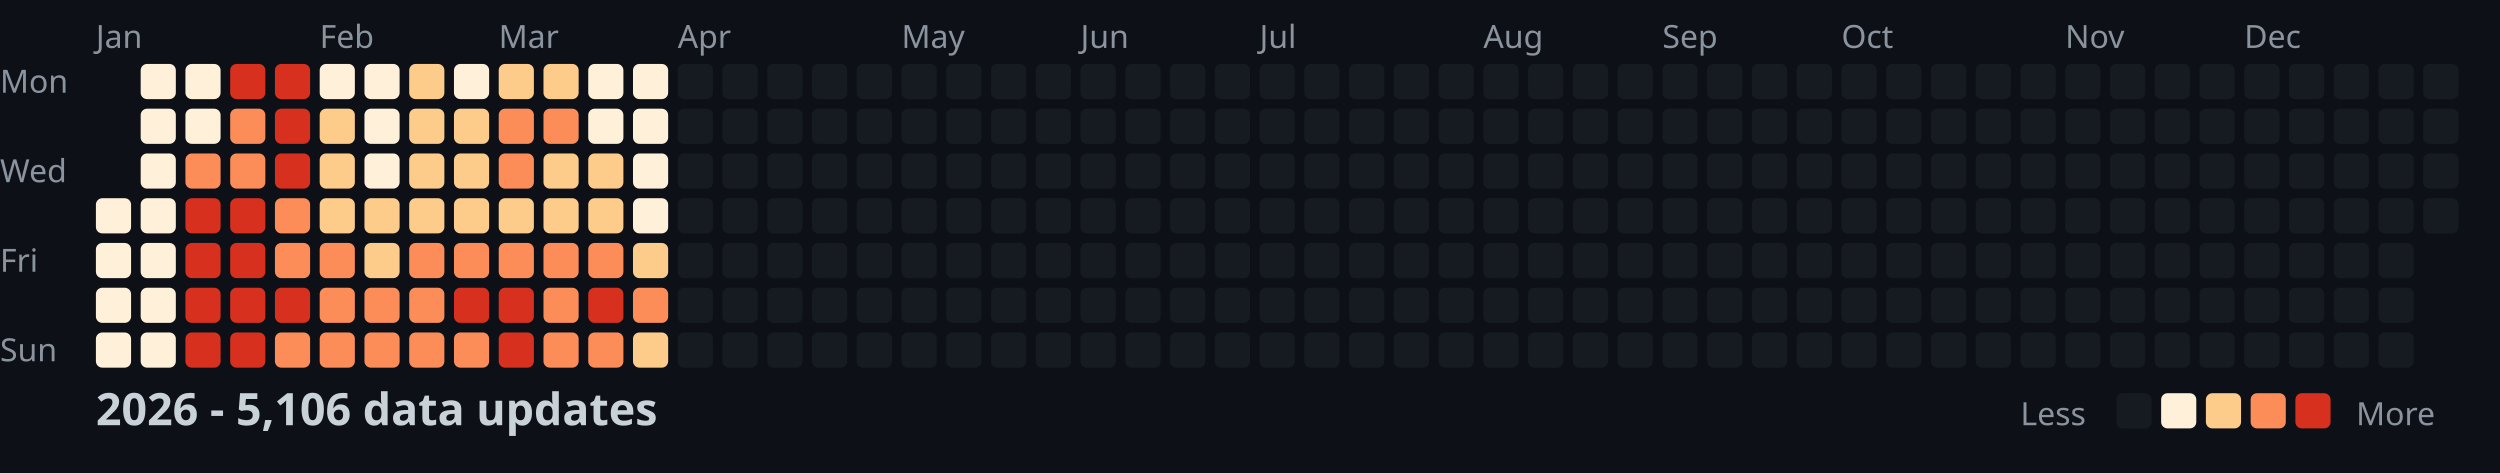
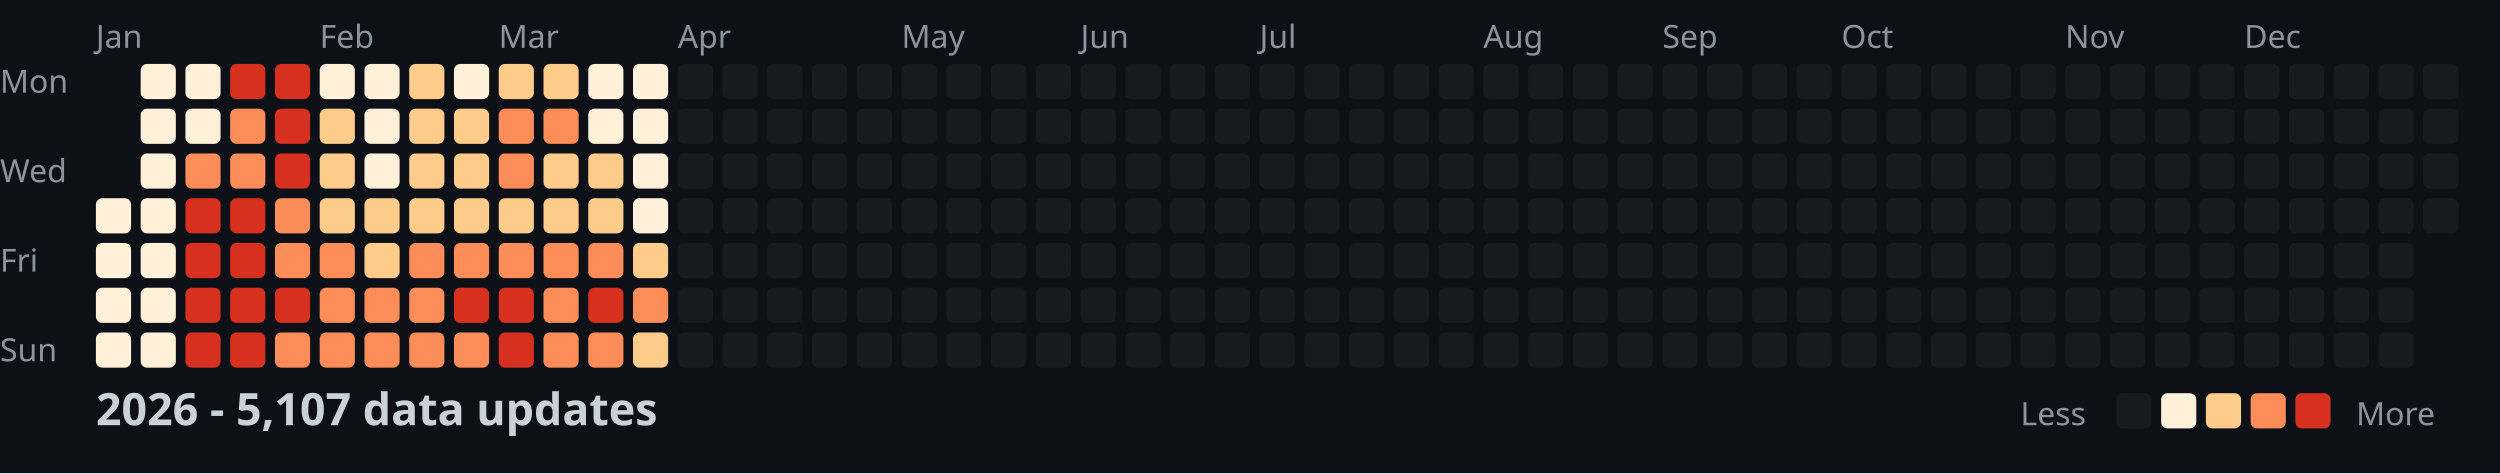
<svg xmlns="http://www.w3.org/2000/svg" width="782" height="148">
  <style>
    .month { font: 10px sans-serif; fill: #8b949e; }
    .day { font: 10px sans-serif; fill: #8b949e; }
    .title { font: bold 14px sans-serif; fill: #c9d1d9; }
    .legend { font: 10px sans-serif; fill: #8b949e; }
  </style>
  <rect width="100%" height="100%" fill="#0d1117" />
  <text x="0" y="29" class="day">Mon</text>
  <text x="0" y="57" class="day">Wed</text>
  <text x="0" y="85" class="day">Fri</text>
  <text x="0" y="113" class="day">Sun</text>
  <text x="30" y="15" class="month">Jan</text>
  <text x="100" y="15" class="month">Feb</text>
  <text x="156" y="15" class="month">Mar</text>
  <text x="212" y="15" class="month">Apr</text>
  <text x="282" y="15" class="month">May</text>
  <text x="338" y="15" class="month">Jun</text>
  <text x="394" y="15" class="month">Jul</text>
  <text x="464" y="15" class="month">Aug</text>
  <text x="520" y="15" class="month">Sep</text>
  <text x="576" y="15" class="month">Oct</text>
  <text x="646" y="15" class="month">Nov</text>
  <text x="702" y="15" class="month">Dec</text>
  <rect x="30" y="62" width="11" height="11" fill="#fef0d9" rx="2" />
  <rect x="30" y="76" width="11" height="11" fill="#fef0d9" rx="2" />
  <rect x="30" y="90" width="11" height="11" fill="#fef0d9" rx="2" />
  <rect x="30" y="104" width="11" height="11" fill="#fef0d9" rx="2" />
  <rect x="44" y="20" width="11" height="11" fill="#fef0d9" rx="2" />
  <rect x="44" y="34" width="11" height="11" fill="#fef0d9" rx="2" />
  <rect x="44" y="48" width="11" height="11" fill="#fef0d9" rx="2" />
  <rect x="44" y="62" width="11" height="11" fill="#fef0d9" rx="2" />
  <rect x="44" y="76" width="11" height="11" fill="#fef0d9" rx="2" />
  <rect x="44" y="90" width="11" height="11" fill="#fef0d9" rx="2" />
  <rect x="44" y="104" width="11" height="11" fill="#fef0d9" rx="2" />
  <rect x="58" y="20" width="11" height="11" fill="#fef0d9" rx="2" />
  <rect x="58" y="34" width="11" height="11" fill="#fef0d9" rx="2" />
  <rect x="58" y="48" width="11" height="11" fill="#fc8d59" rx="2" />
  <rect x="58" y="62" width="11" height="11" fill="#d7301f" rx="2" />
  <rect x="58" y="76" width="11" height="11" fill="#d7301f" rx="2" />
  <rect x="58" y="90" width="11" height="11" fill="#d7301f" rx="2" />
  <rect x="58" y="104" width="11" height="11" fill="#d7301f" rx="2" />
  <rect x="72" y="20" width="11" height="11" fill="#d7301f" rx="2" />
  <rect x="72" y="34" width="11" height="11" fill="#fc8d59" rx="2" />
  <rect x="72" y="48" width="11" height="11" fill="#fc8d59" rx="2" />
  <rect x="72" y="62" width="11" height="11" fill="#d7301f" rx="2" />
  <rect x="72" y="76" width="11" height="11" fill="#d7301f" rx="2" />
  <rect x="72" y="90" width="11" height="11" fill="#d7301f" rx="2" />
  <rect x="72" y="104" width="11" height="11" fill="#d7301f" rx="2" />
  <rect x="86" y="20" width="11" height="11" fill="#d7301f" rx="2" />
  <rect x="86" y="34" width="11" height="11" fill="#d7301f" rx="2" />
  <rect x="86" y="48" width="11" height="11" fill="#d7301f" rx="2" />
  <rect x="86" y="62" width="11" height="11" fill="#fc8d59" rx="2" />
  <rect x="86" y="76" width="11" height="11" fill="#fc8d59" rx="2" />
  <rect x="86" y="90" width="11" height="11" fill="#d7301f" rx="2" />
  <rect x="86" y="104" width="11" height="11" fill="#fc8d59" rx="2" />
  <rect x="100" y="20" width="11" height="11" fill="#fef0d9" rx="2" />
  <rect x="100" y="34" width="11" height="11" fill="#fdcc8a" rx="2" />
  <rect x="100" y="48" width="11" height="11" fill="#fdcc8a" rx="2" />
  <rect x="100" y="62" width="11" height="11" fill="#fdcc8a" rx="2" />
  <rect x="100" y="76" width="11" height="11" fill="#fc8d59" rx="2" />
  <rect x="100" y="90" width="11" height="11" fill="#fc8d59" rx="2" />
  <rect x="100" y="104" width="11" height="11" fill="#fc8d59" rx="2" />
  <rect x="114" y="20" width="11" height="11" fill="#fef0d9" rx="2" />
  <rect x="114" y="34" width="11" height="11" fill="#fef0d9" rx="2" />
  <rect x="114" y="48" width="11" height="11" fill="#fef0d9" rx="2" />
  <rect x="114" y="62" width="11" height="11" fill="#fdcc8a" rx="2" />
  <rect x="114" y="76" width="11" height="11" fill="#fdcc8a" rx="2" />
  <rect x="114" y="90" width="11" height="11" fill="#fc8d59" rx="2" />
  <rect x="114" y="104" width="11" height="11" fill="#fc8d59" rx="2" />
  <rect x="128" y="20" width="11" height="11" fill="#fdcc8a" rx="2" />
  <rect x="128" y="34" width="11" height="11" fill="#fdcc8a" rx="2" />
  <rect x="128" y="48" width="11" height="11" fill="#fdcc8a" rx="2" />
  <rect x="128" y="62" width="11" height="11" fill="#fdcc8a" rx="2" />
  <rect x="128" y="76" width="11" height="11" fill="#fc8d59" rx="2" />
  <rect x="128" y="90" width="11" height="11" fill="#fc8d59" rx="2" />
  <rect x="128" y="104" width="11" height="11" fill="#fc8d59" rx="2" />
  <rect x="142" y="20" width="11" height="11" fill="#fef0d9" rx="2" />
  <rect x="142" y="34" width="11" height="11" fill="#fdcc8a" rx="2" />
  <rect x="142" y="48" width="11" height="11" fill="#fdcc8a" rx="2" />
  <rect x="142" y="62" width="11" height="11" fill="#fdcc8a" rx="2" />
  <rect x="142" y="76" width="11" height="11" fill="#fc8d59" rx="2" />
  <rect x="142" y="90" width="11" height="11" fill="#d7301f" rx="2" />
  <rect x="142" y="104" width="11" height="11" fill="#fc8d59" rx="2" />
  <rect x="156" y="20" width="11" height="11" fill="#fdcc8a" rx="2" />
  <rect x="156" y="34" width="11" height="11" fill="#fc8d59" rx="2" />
  <rect x="156" y="48" width="11" height="11" fill="#fc8d59" rx="2" />
  <rect x="156" y="62" width="11" height="11" fill="#fdcc8a" rx="2" />
  <rect x="156" y="76" width="11" height="11" fill="#fc8d59" rx="2" />
  <rect x="156" y="90" width="11" height="11" fill="#d7301f" rx="2" />
  <rect x="156" y="104" width="11" height="11" fill="#d7301f" rx="2" />
  <rect x="170" y="20" width="11" height="11" fill="#fdcc8a" rx="2" />
  <rect x="170" y="34" width="11" height="11" fill="#fc8d59" rx="2" />
  <rect x="170" y="48" width="11" height="11" fill="#fdcc8a" rx="2" />
  <rect x="170" y="62" width="11" height="11" fill="#fdcc8a" rx="2" />
  <rect x="170" y="76" width="11" height="11" fill="#fc8d59" rx="2" />
  <rect x="170" y="90" width="11" height="11" fill="#fc8d59" rx="2" />
  <rect x="170" y="104" width="11" height="11" fill="#fc8d59" rx="2" />
  <rect x="184" y="20" width="11" height="11" fill="#fef0d9" rx="2" />
  <rect x="184" y="34" width="11" height="11" fill="#fef0d9" rx="2" />
  <rect x="184" y="48" width="11" height="11" fill="#fdcc8a" rx="2" />
  <rect x="184" y="62" width="11" height="11" fill="#fdcc8a" rx="2" />
  <rect x="184" y="76" width="11" height="11" fill="#fc8d59" rx="2" />
  <rect x="184" y="90" width="11" height="11" fill="#d7301f" rx="2" />
  <rect x="184" y="104" width="11" height="11" fill="#fc8d59" rx="2" />
  <rect x="198" y="20" width="11" height="11" fill="#fef0d9" rx="2" />
  <rect x="198" y="34" width="11" height="11" fill="#fef0d9" rx="2" />
  <rect x="198" y="48" width="11" height="11" fill="#fef0d9" rx="2" />
  <rect x="198" y="62" width="11" height="11" fill="#fef0d9" rx="2" />
  <rect x="198" y="76" width="11" height="11" fill="#fdcc8a" rx="2" />
  <rect x="198" y="90" width="11" height="11" fill="#fc8d59" rx="2" />
  <rect x="198" y="104" width="11" height="11" fill="#fdcc8a" rx="2" />
  <rect x="212" y="20" width="11" height="11" fill="#161b22" rx="2" />
  <rect x="212" y="34" width="11" height="11" fill="#161b22" rx="2" />
  <rect x="212" y="48" width="11" height="11" fill="#161b22" rx="2" />
  <rect x="212" y="62" width="11" height="11" fill="#161b22" rx="2" />
  <rect x="212" y="76" width="11" height="11" fill="#161b22" rx="2" />
  <rect x="212" y="90" width="11" height="11" fill="#161b22" rx="2" />
  <rect x="212" y="104" width="11" height="11" fill="#161b22" rx="2" />
  <rect x="226" y="20" width="11" height="11" fill="#161b22" rx="2" />
  <rect x="226" y="34" width="11" height="11" fill="#161b22" rx="2" />
  <rect x="226" y="48" width="11" height="11" fill="#161b22" rx="2" />
  <rect x="226" y="62" width="11" height="11" fill="#161b22" rx="2" />
  <rect x="226" y="76" width="11" height="11" fill="#161b22" rx="2" />
  <rect x="226" y="90" width="11" height="11" fill="#161b22" rx="2" />
  <rect x="226" y="104" width="11" height="11" fill="#161b22" rx="2" />
  <rect x="240" y="20" width="11" height="11" fill="#161b22" rx="2" />
  <rect x="240" y="34" width="11" height="11" fill="#161b22" rx="2" />
  <rect x="240" y="48" width="11" height="11" fill="#161b22" rx="2" />
  <rect x="240" y="62" width="11" height="11" fill="#161b22" rx="2" />
  <rect x="240" y="76" width="11" height="11" fill="#161b22" rx="2" />
  <rect x="240" y="90" width="11" height="11" fill="#161b22" rx="2" />
  <rect x="240" y="104" width="11" height="11" fill="#161b22" rx="2" />
  <rect x="254" y="20" width="11" height="11" fill="#161b22" rx="2" />
  <rect x="254" y="34" width="11" height="11" fill="#161b22" rx="2" />
  <rect x="254" y="48" width="11" height="11" fill="#161b22" rx="2" />
  <rect x="254" y="62" width="11" height="11" fill="#161b22" rx="2" />
  <rect x="254" y="76" width="11" height="11" fill="#161b22" rx="2" />
  <rect x="254" y="90" width="11" height="11" fill="#161b22" rx="2" />
  <rect x="254" y="104" width="11" height="11" fill="#161b22" rx="2" />
  <rect x="268" y="20" width="11" height="11" fill="#161b22" rx="2" />
  <rect x="268" y="34" width="11" height="11" fill="#161b22" rx="2" />
  <rect x="268" y="48" width="11" height="11" fill="#161b22" rx="2" />
  <rect x="268" y="62" width="11" height="11" fill="#161b22" rx="2" />
  <rect x="268" y="76" width="11" height="11" fill="#161b22" rx="2" />
  <rect x="268" y="90" width="11" height="11" fill="#161b22" rx="2" />
  <rect x="268" y="104" width="11" height="11" fill="#161b22" rx="2" />
  <rect x="282" y="20" width="11" height="11" fill="#161b22" rx="2" />
  <rect x="282" y="34" width="11" height="11" fill="#161b22" rx="2" />
  <rect x="282" y="48" width="11" height="11" fill="#161b22" rx="2" />
  <rect x="282" y="62" width="11" height="11" fill="#161b22" rx="2" />
  <rect x="282" y="76" width="11" height="11" fill="#161b22" rx="2" />
  <rect x="282" y="90" width="11" height="11" fill="#161b22" rx="2" />
  <rect x="282" y="104" width="11" height="11" fill="#161b22" rx="2" />
  <rect x="296" y="20" width="11" height="11" fill="#161b22" rx="2" />
  <rect x="296" y="34" width="11" height="11" fill="#161b22" rx="2" />
  <rect x="296" y="48" width="11" height="11" fill="#161b22" rx="2" />
  <rect x="296" y="62" width="11" height="11" fill="#161b22" rx="2" />
  <rect x="296" y="76" width="11" height="11" fill="#161b22" rx="2" />
  <rect x="296" y="90" width="11" height="11" fill="#161b22" rx="2" />
  <rect x="296" y="104" width="11" height="11" fill="#161b22" rx="2" />
  <rect x="310" y="20" width="11" height="11" fill="#161b22" rx="2" />
  <rect x="310" y="34" width="11" height="11" fill="#161b22" rx="2" />
  <rect x="310" y="48" width="11" height="11" fill="#161b22" rx="2" />
  <rect x="310" y="62" width="11" height="11" fill="#161b22" rx="2" />
  <rect x="310" y="76" width="11" height="11" fill="#161b22" rx="2" />
  <rect x="310" y="90" width="11" height="11" fill="#161b22" rx="2" />
  <rect x="310" y="104" width="11" height="11" fill="#161b22" rx="2" />
  <rect x="324" y="20" width="11" height="11" fill="#161b22" rx="2" />
  <rect x="324" y="34" width="11" height="11" fill="#161b22" rx="2" />
  <rect x="324" y="48" width="11" height="11" fill="#161b22" rx="2" />
  <rect x="324" y="62" width="11" height="11" fill="#161b22" rx="2" />
  <rect x="324" y="76" width="11" height="11" fill="#161b22" rx="2" />
  <rect x="324" y="90" width="11" height="11" fill="#161b22" rx="2" />
  <rect x="324" y="104" width="11" height="11" fill="#161b22" rx="2" />
  <rect x="338" y="20" width="11" height="11" fill="#161b22" rx="2" />
  <rect x="338" y="34" width="11" height="11" fill="#161b22" rx="2" />
  <rect x="338" y="48" width="11" height="11" fill="#161b22" rx="2" />
  <rect x="338" y="62" width="11" height="11" fill="#161b22" rx="2" />
  <rect x="338" y="76" width="11" height="11" fill="#161b22" rx="2" />
  <rect x="338" y="90" width="11" height="11" fill="#161b22" rx="2" />
  <rect x="338" y="104" width="11" height="11" fill="#161b22" rx="2" />
  <rect x="352" y="20" width="11" height="11" fill="#161b22" rx="2" />
  <rect x="352" y="34" width="11" height="11" fill="#161b22" rx="2" />
  <rect x="352" y="48" width="11" height="11" fill="#161b22" rx="2" />
  <rect x="352" y="62" width="11" height="11" fill="#161b22" rx="2" />
  <rect x="352" y="76" width="11" height="11" fill="#161b22" rx="2" />
  <rect x="352" y="90" width="11" height="11" fill="#161b22" rx="2" />
  <rect x="352" y="104" width="11" height="11" fill="#161b22" rx="2" />
  <rect x="366" y="20" width="11" height="11" fill="#161b22" rx="2" />
  <rect x="366" y="34" width="11" height="11" fill="#161b22" rx="2" />
  <rect x="366" y="48" width="11" height="11" fill="#161b22" rx="2" />
  <rect x="366" y="62" width="11" height="11" fill="#161b22" rx="2" />
  <rect x="366" y="76" width="11" height="11" fill="#161b22" rx="2" />
  <rect x="366" y="90" width="11" height="11" fill="#161b22" rx="2" />
  <rect x="366" y="104" width="11" height="11" fill="#161b22" rx="2" />
  <rect x="380" y="20" width="11" height="11" fill="#161b22" rx="2" />
  <rect x="380" y="34" width="11" height="11" fill="#161b22" rx="2" />
  <rect x="380" y="48" width="11" height="11" fill="#161b22" rx="2" />
  <rect x="380" y="62" width="11" height="11" fill="#161b22" rx="2" />
  <rect x="380" y="76" width="11" height="11" fill="#161b22" rx="2" />
  <rect x="380" y="90" width="11" height="11" fill="#161b22" rx="2" />
  <rect x="380" y="104" width="11" height="11" fill="#161b22" rx="2" />
  <rect x="394" y="20" width="11" height="11" fill="#161b22" rx="2" />
  <rect x="394" y="34" width="11" height="11" fill="#161b22" rx="2" />
  <rect x="394" y="48" width="11" height="11" fill="#161b22" rx="2" />
  <rect x="394" y="62" width="11" height="11" fill="#161b22" rx="2" />
  <rect x="394" y="76" width="11" height="11" fill="#161b22" rx="2" />
  <rect x="394" y="90" width="11" height="11" fill="#161b22" rx="2" />
  <rect x="394" y="104" width="11" height="11" fill="#161b22" rx="2" />
  <rect x="408" y="20" width="11" height="11" fill="#161b22" rx="2" />
  <rect x="408" y="34" width="11" height="11" fill="#161b22" rx="2" />
  <rect x="408" y="48" width="11" height="11" fill="#161b22" rx="2" />
  <rect x="408" y="62" width="11" height="11" fill="#161b22" rx="2" />
  <rect x="408" y="76" width="11" height="11" fill="#161b22" rx="2" />
  <rect x="408" y="90" width="11" height="11" fill="#161b22" rx="2" />
  <rect x="408" y="104" width="11" height="11" fill="#161b22" rx="2" />
  <rect x="422" y="20" width="11" height="11" fill="#161b22" rx="2" />
  <rect x="422" y="34" width="11" height="11" fill="#161b22" rx="2" />
  <rect x="422" y="48" width="11" height="11" fill="#161b22" rx="2" />
  <rect x="422" y="62" width="11" height="11" fill="#161b22" rx="2" />
  <rect x="422" y="76" width="11" height="11" fill="#161b22" rx="2" />
  <rect x="422" y="90" width="11" height="11" fill="#161b22" rx="2" />
  <rect x="422" y="104" width="11" height="11" fill="#161b22" rx="2" />
  <rect x="436" y="20" width="11" height="11" fill="#161b22" rx="2" />
  <rect x="436" y="34" width="11" height="11" fill="#161b22" rx="2" />
  <rect x="436" y="48" width="11" height="11" fill="#161b22" rx="2" />
  <rect x="436" y="62" width="11" height="11" fill="#161b22" rx="2" />
  <rect x="436" y="76" width="11" height="11" fill="#161b22" rx="2" />
  <rect x="436" y="90" width="11" height="11" fill="#161b22" rx="2" />
  <rect x="436" y="104" width="11" height="11" fill="#161b22" rx="2" />
  <rect x="450" y="20" width="11" height="11" fill="#161b22" rx="2" />
  <rect x="450" y="34" width="11" height="11" fill="#161b22" rx="2" />
  <rect x="450" y="48" width="11" height="11" fill="#161b22" rx="2" />
  <rect x="450" y="62" width="11" height="11" fill="#161b22" rx="2" />
  <rect x="450" y="76" width="11" height="11" fill="#161b22" rx="2" />
  <rect x="450" y="90" width="11" height="11" fill="#161b22" rx="2" />
  <rect x="450" y="104" width="11" height="11" fill="#161b22" rx="2" />
  <rect x="464" y="20" width="11" height="11" fill="#161b22" rx="2" />
  <rect x="464" y="34" width="11" height="11" fill="#161b22" rx="2" />
  <rect x="464" y="48" width="11" height="11" fill="#161b22" rx="2" />
  <rect x="464" y="62" width="11" height="11" fill="#161b22" rx="2" />
  <rect x="464" y="76" width="11" height="11" fill="#161b22" rx="2" />
  <rect x="464" y="90" width="11" height="11" fill="#161b22" rx="2" />
  <rect x="464" y="104" width="11" height="11" fill="#161b22" rx="2" />
  <rect x="478" y="20" width="11" height="11" fill="#161b22" rx="2" />
  <rect x="478" y="34" width="11" height="11" fill="#161b22" rx="2" />
  <rect x="478" y="48" width="11" height="11" fill="#161b22" rx="2" />
  <rect x="478" y="62" width="11" height="11" fill="#161b22" rx="2" />
  <rect x="478" y="76" width="11" height="11" fill="#161b22" rx="2" />
  <rect x="478" y="90" width="11" height="11" fill="#161b22" rx="2" />
  <rect x="478" y="104" width="11" height="11" fill="#161b22" rx="2" />
  <rect x="492" y="20" width="11" height="11" fill="#161b22" rx="2" />
  <rect x="492" y="34" width="11" height="11" fill="#161b22" rx="2" />
  <rect x="492" y="48" width="11" height="11" fill="#161b22" rx="2" />
  <rect x="492" y="62" width="11" height="11" fill="#161b22" rx="2" />
  <rect x="492" y="76" width="11" height="11" fill="#161b22" rx="2" />
  <rect x="492" y="90" width="11" height="11" fill="#161b22" rx="2" />
  <rect x="492" y="104" width="11" height="11" fill="#161b22" rx="2" />
  <rect x="506" y="20" width="11" height="11" fill="#161b22" rx="2" />
  <rect x="506" y="34" width="11" height="11" fill="#161b22" rx="2" />
  <rect x="506" y="48" width="11" height="11" fill="#161b22" rx="2" />
  <rect x="506" y="62" width="11" height="11" fill="#161b22" rx="2" />
  <rect x="506" y="76" width="11" height="11" fill="#161b22" rx="2" />
  <rect x="506" y="90" width="11" height="11" fill="#161b22" rx="2" />
  <rect x="506" y="104" width="11" height="11" fill="#161b22" rx="2" />
  <rect x="520" y="20" width="11" height="11" fill="#161b22" rx="2" />
  <rect x="520" y="34" width="11" height="11" fill="#161b22" rx="2" />
  <rect x="520" y="48" width="11" height="11" fill="#161b22" rx="2" />
  <rect x="520" y="62" width="11" height="11" fill="#161b22" rx="2" />
  <rect x="520" y="76" width="11" height="11" fill="#161b22" rx="2" />
  <rect x="520" y="90" width="11" height="11" fill="#161b22" rx="2" />
  <rect x="520" y="104" width="11" height="11" fill="#161b22" rx="2" />
  <rect x="534" y="20" width="11" height="11" fill="#161b22" rx="2" />
  <rect x="534" y="34" width="11" height="11" fill="#161b22" rx="2" />
  <rect x="534" y="48" width="11" height="11" fill="#161b22" rx="2" />
  <rect x="534" y="62" width="11" height="11" fill="#161b22" rx="2" />
  <rect x="534" y="76" width="11" height="11" fill="#161b22" rx="2" />
  <rect x="534" y="90" width="11" height="11" fill="#161b22" rx="2" />
  <rect x="534" y="104" width="11" height="11" fill="#161b22" rx="2" />
  <rect x="548" y="20" width="11" height="11" fill="#161b22" rx="2" />
  <rect x="548" y="34" width="11" height="11" fill="#161b22" rx="2" />
  <rect x="548" y="48" width="11" height="11" fill="#161b22" rx="2" />
  <rect x="548" y="62" width="11" height="11" fill="#161b22" rx="2" />
  <rect x="548" y="76" width="11" height="11" fill="#161b22" rx="2" />
  <rect x="548" y="90" width="11" height="11" fill="#161b22" rx="2" />
  <rect x="548" y="104" width="11" height="11" fill="#161b22" rx="2" />
  <rect x="562" y="20" width="11" height="11" fill="#161b22" rx="2" />
  <rect x="562" y="34" width="11" height="11" fill="#161b22" rx="2" />
  <rect x="562" y="48" width="11" height="11" fill="#161b22" rx="2" />
  <rect x="562" y="62" width="11" height="11" fill="#161b22" rx="2" />
  <rect x="562" y="76" width="11" height="11" fill="#161b22" rx="2" />
  <rect x="562" y="90" width="11" height="11" fill="#161b22" rx="2" />
  <rect x="562" y="104" width="11" height="11" fill="#161b22" rx="2" />
  <rect x="576" y="20" width="11" height="11" fill="#161b22" rx="2" />
  <rect x="576" y="34" width="11" height="11" fill="#161b22" rx="2" />
  <rect x="576" y="48" width="11" height="11" fill="#161b22" rx="2" />
  <rect x="576" y="62" width="11" height="11" fill="#161b22" rx="2" />
  <rect x="576" y="76" width="11" height="11" fill="#161b22" rx="2" />
  <rect x="576" y="90" width="11" height="11" fill="#161b22" rx="2" />
  <rect x="576" y="104" width="11" height="11" fill="#161b22" rx="2" />
  <rect x="590" y="20" width="11" height="11" fill="#161b22" rx="2" />
  <rect x="590" y="34" width="11" height="11" fill="#161b22" rx="2" />
  <rect x="590" y="48" width="11" height="11" fill="#161b22" rx="2" />
  <rect x="590" y="62" width="11" height="11" fill="#161b22" rx="2" />
  <rect x="590" y="76" width="11" height="11" fill="#161b22" rx="2" />
  <rect x="590" y="90" width="11" height="11" fill="#161b22" rx="2" />
  <rect x="590" y="104" width="11" height="11" fill="#161b22" rx="2" />
  <rect x="604" y="20" width="11" height="11" fill="#161b22" rx="2" />
  <rect x="604" y="34" width="11" height="11" fill="#161b22" rx="2" />
  <rect x="604" y="48" width="11" height="11" fill="#161b22" rx="2" />
  <rect x="604" y="62" width="11" height="11" fill="#161b22" rx="2" />
  <rect x="604" y="76" width="11" height="11" fill="#161b22" rx="2" />
  <rect x="604" y="90" width="11" height="11" fill="#161b22" rx="2" />
  <rect x="604" y="104" width="11" height="11" fill="#161b22" rx="2" />
  <rect x="618" y="20" width="11" height="11" fill="#161b22" rx="2" />
  <rect x="618" y="34" width="11" height="11" fill="#161b22" rx="2" />
  <rect x="618" y="48" width="11" height="11" fill="#161b22" rx="2" />
  <rect x="618" y="62" width="11" height="11" fill="#161b22" rx="2" />
  <rect x="618" y="76" width="11" height="11" fill="#161b22" rx="2" />
  <rect x="618" y="90" width="11" height="11" fill="#161b22" rx="2" />
  <rect x="618" y="104" width="11" height="11" fill="#161b22" rx="2" />
  <rect x="632" y="20" width="11" height="11" fill="#161b22" rx="2" />
  <rect x="632" y="34" width="11" height="11" fill="#161b22" rx="2" />
  <rect x="632" y="48" width="11" height="11" fill="#161b22" rx="2" />
  <rect x="632" y="62" width="11" height="11" fill="#161b22" rx="2" />
  <rect x="632" y="76" width="11" height="11" fill="#161b22" rx="2" />
  <rect x="632" y="90" width="11" height="11" fill="#161b22" rx="2" />
  <rect x="632" y="104" width="11" height="11" fill="#161b22" rx="2" />
  <rect x="646" y="20" width="11" height="11" fill="#161b22" rx="2" />
  <rect x="646" y="34" width="11" height="11" fill="#161b22" rx="2" />
  <rect x="646" y="48" width="11" height="11" fill="#161b22" rx="2" />
  <rect x="646" y="62" width="11" height="11" fill="#161b22" rx="2" />
  <rect x="646" y="76" width="11" height="11" fill="#161b22" rx="2" />
  <rect x="646" y="90" width="11" height="11" fill="#161b22" rx="2" />
  <rect x="646" y="104" width="11" height="11" fill="#161b22" rx="2" />
  <rect x="660" y="20" width="11" height="11" fill="#161b22" rx="2" />
  <rect x="660" y="34" width="11" height="11" fill="#161b22" rx="2" />
  <rect x="660" y="48" width="11" height="11" fill="#161b22" rx="2" />
  <rect x="660" y="62" width="11" height="11" fill="#161b22" rx="2" />
  <rect x="660" y="76" width="11" height="11" fill="#161b22" rx="2" />
  <rect x="660" y="90" width="11" height="11" fill="#161b22" rx="2" />
  <rect x="660" y="104" width="11" height="11" fill="#161b22" rx="2" />
  <rect x="674" y="20" width="11" height="11" fill="#161b22" rx="2" />
  <rect x="674" y="34" width="11" height="11" fill="#161b22" rx="2" />
  <rect x="674" y="48" width="11" height="11" fill="#161b22" rx="2" />
  <rect x="674" y="62" width="11" height="11" fill="#161b22" rx="2" />
  <rect x="674" y="76" width="11" height="11" fill="#161b22" rx="2" />
  <rect x="674" y="90" width="11" height="11" fill="#161b22" rx="2" />
  <rect x="674" y="104" width="11" height="11" fill="#161b22" rx="2" />
  <rect x="688" y="20" width="11" height="11" fill="#161b22" rx="2" />
  <rect x="688" y="34" width="11" height="11" fill="#161b22" rx="2" />
  <rect x="688" y="48" width="11" height="11" fill="#161b22" rx="2" />
  <rect x="688" y="62" width="11" height="11" fill="#161b22" rx="2" />
  <rect x="688" y="76" width="11" height="11" fill="#161b22" rx="2" />
  <rect x="688" y="90" width="11" height="11" fill="#161b22" rx="2" />
  <rect x="688" y="104" width="11" height="11" fill="#161b22" rx="2" />
  <rect x="702" y="20" width="11" height="11" fill="#161b22" rx="2" />
  <rect x="702" y="34" width="11" height="11" fill="#161b22" rx="2" />
  <rect x="702" y="48" width="11" height="11" fill="#161b22" rx="2" />
  <rect x="702" y="62" width="11" height="11" fill="#161b22" rx="2" />
  <rect x="702" y="76" width="11" height="11" fill="#161b22" rx="2" />
  <rect x="702" y="90" width="11" height="11" fill="#161b22" rx="2" />
  <rect x="702" y="104" width="11" height="11" fill="#161b22" rx="2" />
  <rect x="716" y="20" width="11" height="11" fill="#161b22" rx="2" />
  <rect x="716" y="34" width="11" height="11" fill="#161b22" rx="2" />
  <rect x="716" y="48" width="11" height="11" fill="#161b22" rx="2" />
  <rect x="716" y="62" width="11" height="11" fill="#161b22" rx="2" />
  <rect x="716" y="76" width="11" height="11" fill="#161b22" rx="2" />
  <rect x="716" y="90" width="11" height="11" fill="#161b22" rx="2" />
  <rect x="716" y="104" width="11" height="11" fill="#161b22" rx="2" />
  <rect x="730" y="20" width="11" height="11" fill="#161b22" rx="2" />
  <rect x="730" y="34" width="11" height="11" fill="#161b22" rx="2" />
  <rect x="730" y="48" width="11" height="11" fill="#161b22" rx="2" />
  <rect x="730" y="62" width="11" height="11" fill="#161b22" rx="2" />
  <rect x="730" y="76" width="11" height="11" fill="#161b22" rx="2" />
  <rect x="730" y="90" width="11" height="11" fill="#161b22" rx="2" />
  <rect x="730" y="104" width="11" height="11" fill="#161b22" rx="2" />
  <rect x="744" y="20" width="11" height="11" fill="#161b22" rx="2" />
  <rect x="744" y="34" width="11" height="11" fill="#161b22" rx="2" />
  <rect x="744" y="48" width="11" height="11" fill="#161b22" rx="2" />
  <rect x="744" y="62" width="11" height="11" fill="#161b22" rx="2" />
  <rect x="744" y="76" width="11" height="11" fill="#161b22" rx="2" />
  <rect x="744" y="90" width="11" height="11" fill="#161b22" rx="2" />
  <rect x="744" y="104" width="11" height="11" fill="#161b22" rx="2" />
  <rect x="758" y="20" width="11" height="11" fill="#161b22" rx="2" />
  <rect x="758" y="34" width="11" height="11" fill="#161b22" rx="2" />
  <rect x="758" y="48" width="11" height="11" fill="#161b22" rx="2" />
  <rect x="758" y="62" width="11" height="11" fill="#161b22" rx="2" />
-   <text x="30" y="133" class="title">2026 - 5,106 data updates</text>
+   <text x="30" y="133" class="title">2026 - 5,107 data updates</text>
  <text x="632" y="133" class="legend">Less</text>
  <rect x="662" y="123" width="11" height="11" fill="#161b22" rx="2" />
  <rect x="676" y="123" width="11" height="11" fill="#fef0d9" rx="2" />
  <rect x="690" y="123" width="11" height="11" fill="#fdcc8a" rx="2" />
  <rect x="704" y="123" width="11" height="11" fill="#fc8d59" rx="2" />
  <rect x="718" y="123" width="11" height="11" fill="#d7301f" rx="2" />
  <text x="737" y="133" class="legend">More</text>
</svg>
